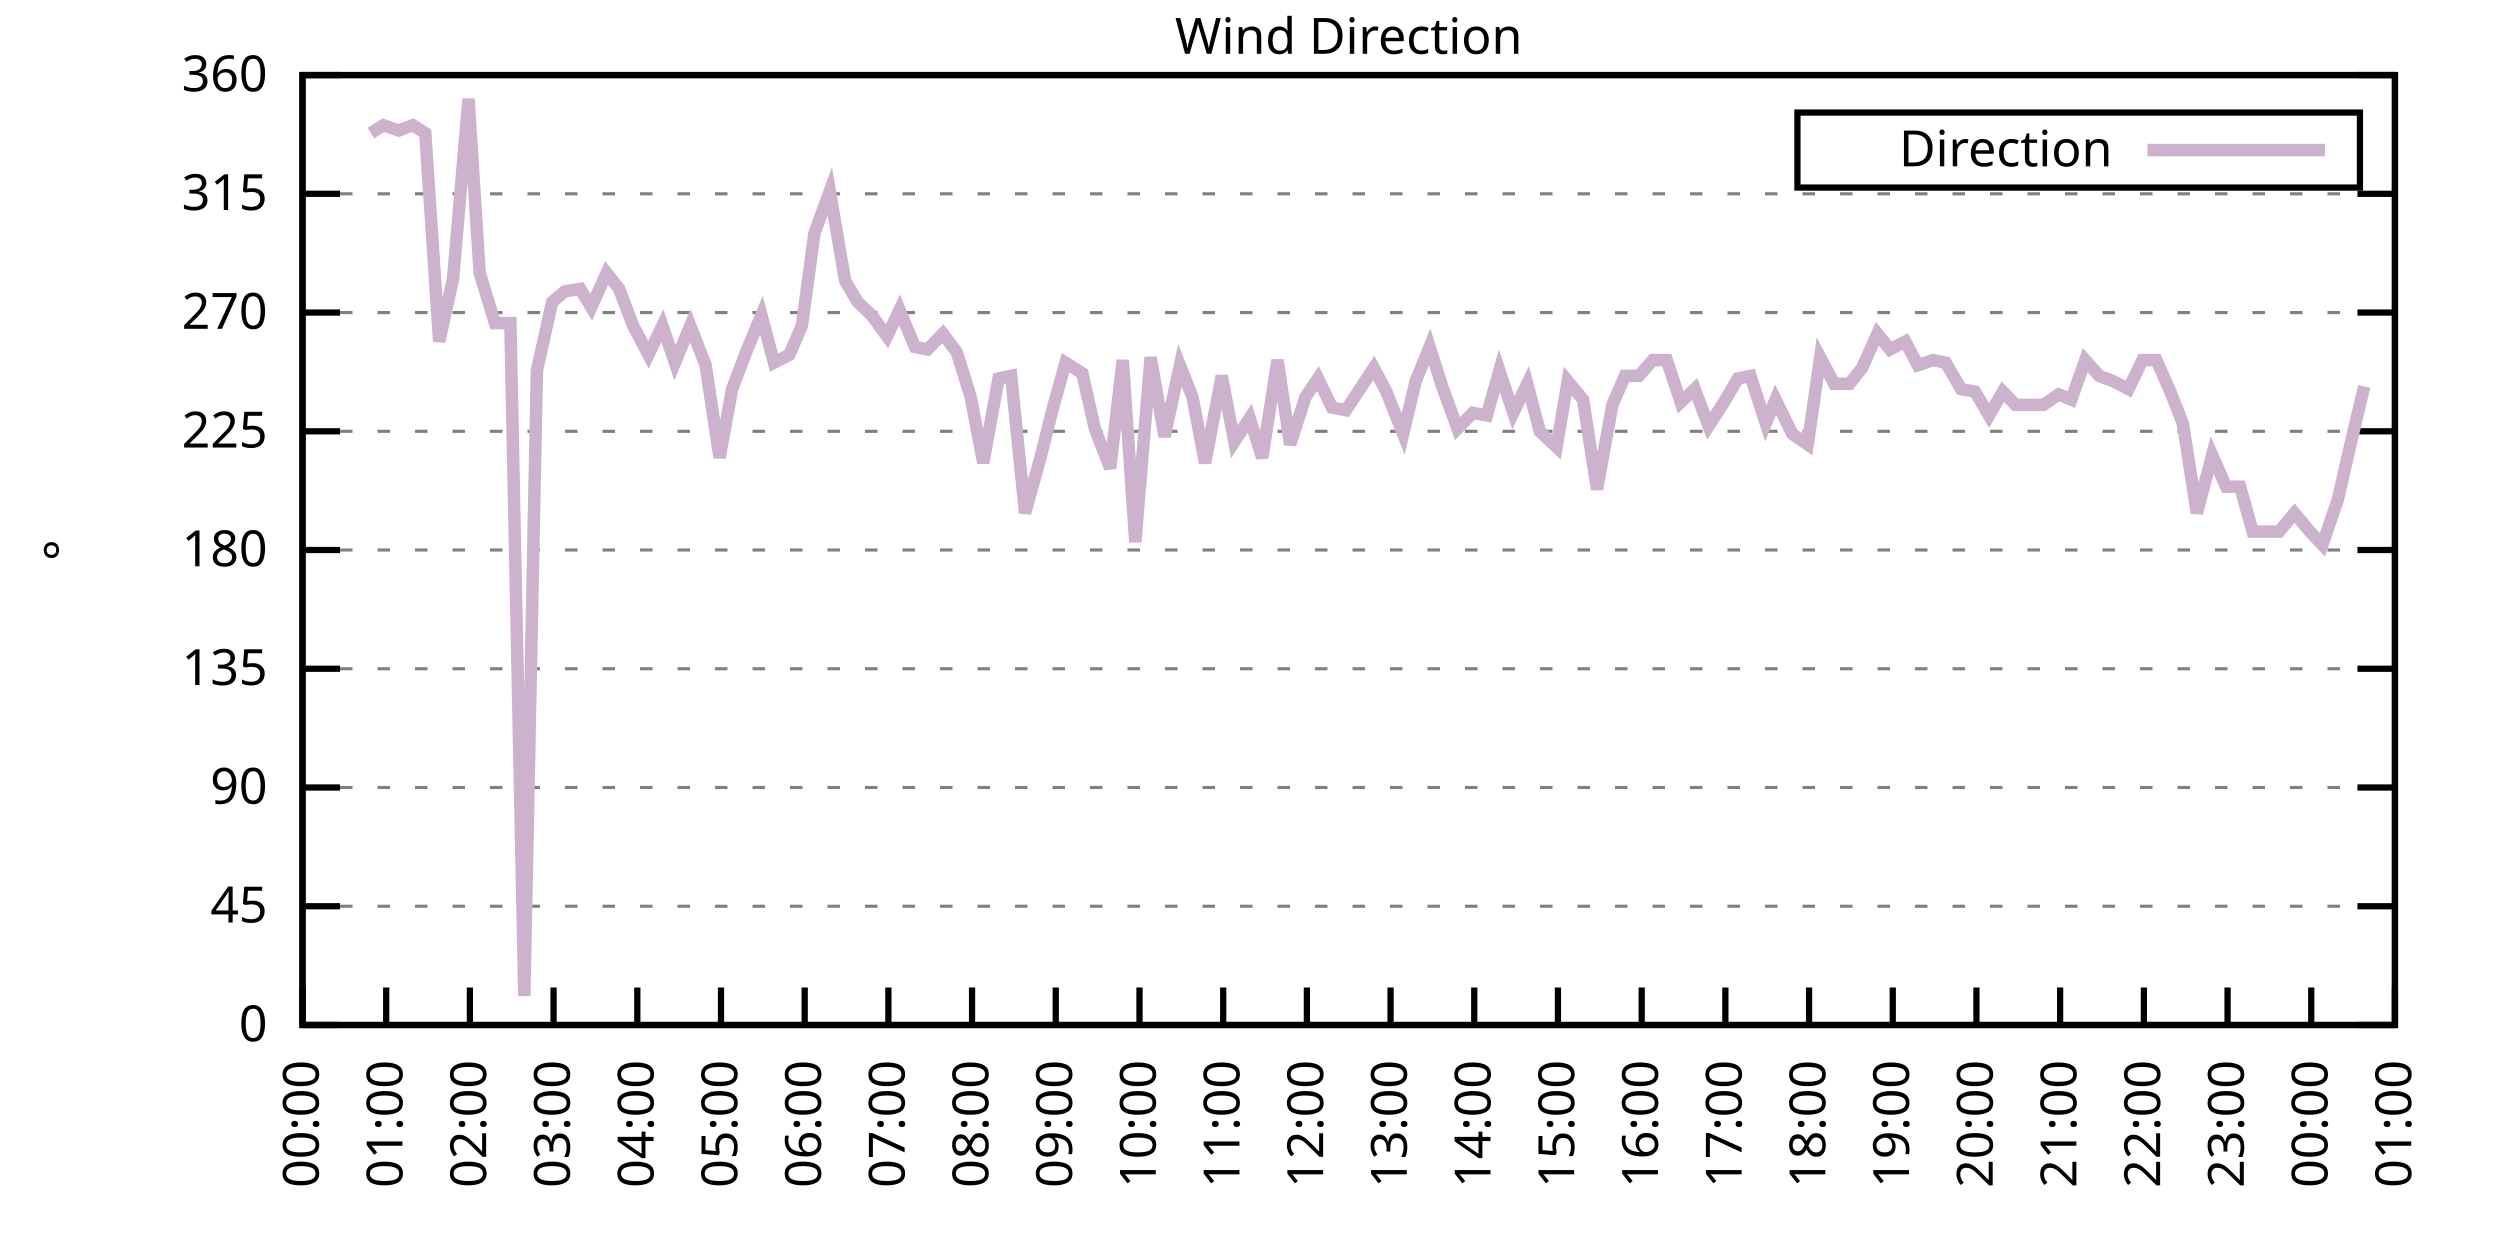
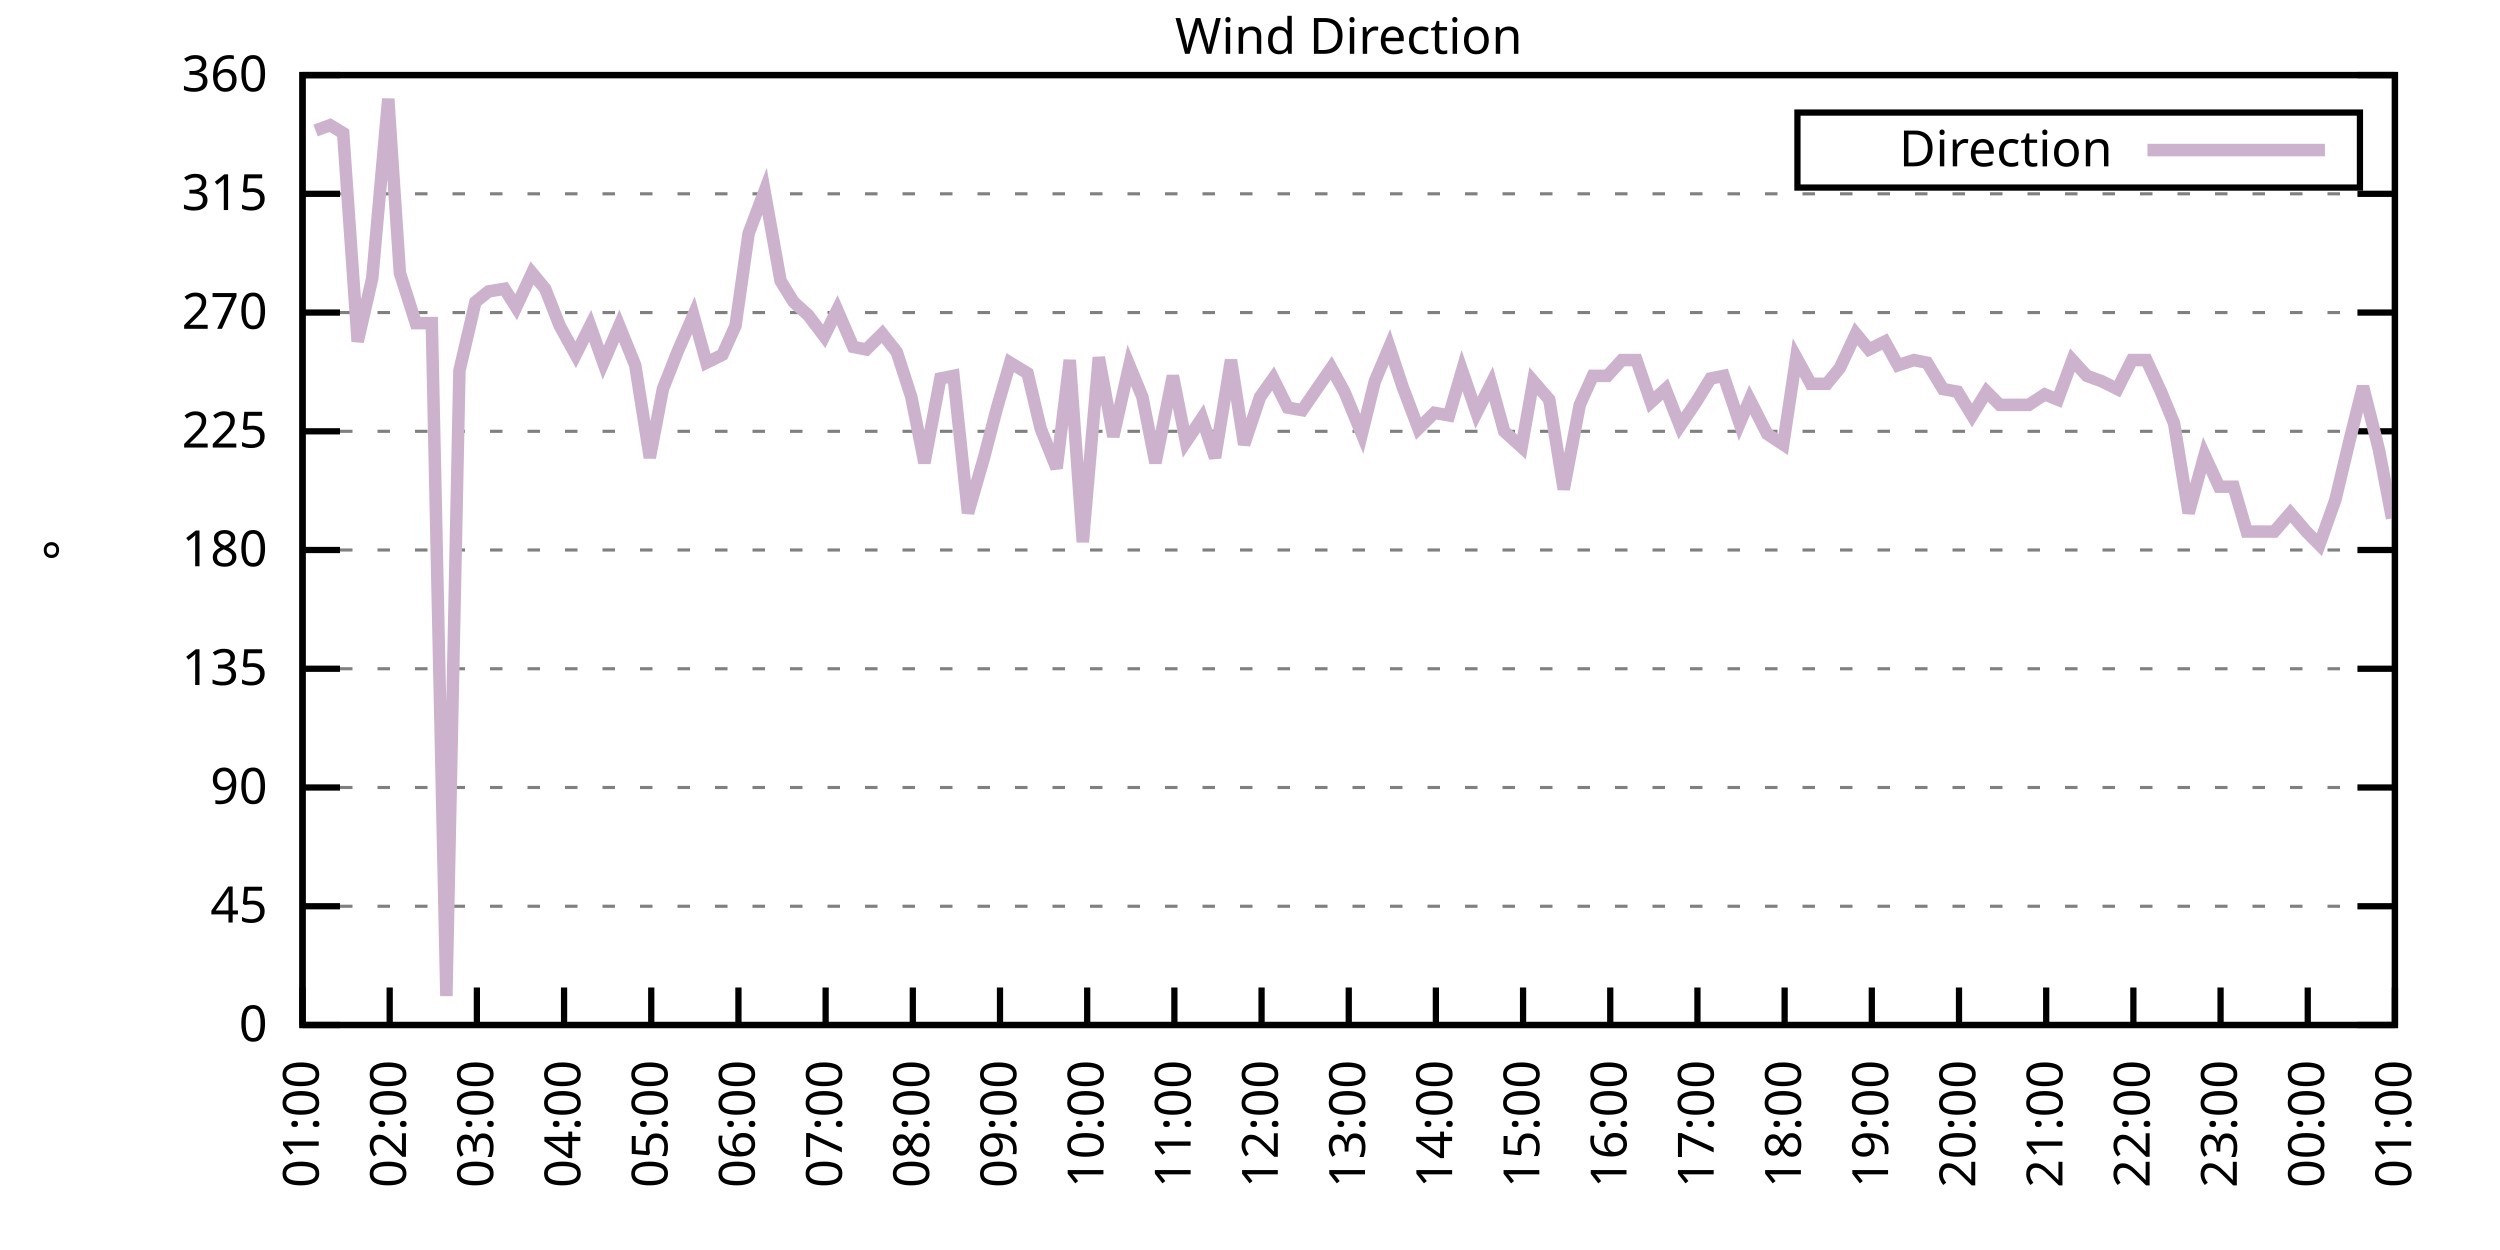
<svg xmlns="http://www.w3.org/2000/svg" xmlns:xlink="http://www.w3.org/1999/xlink" width="400" height="200" viewBox="0 0 400 200">
  <g id="gnuplot_canvas">
    <rect x="0" y="0" width="400" height="200" fill="none" />
    <defs>
      <circle id="gpDot" r="0.5" stroke-width="0.5" stroke="currentColor" />
      <path id="gpPt0" stroke-width="0.333" stroke="currentColor" d="M-1,0 h2 M0,-1 v2" />
      <path id="gpPt1" stroke-width="0.333" stroke="currentColor" d="M-1,-1 L1,1 M1,-1 L-1,1" />
      <path id="gpPt2" stroke-width="0.333" stroke="currentColor" d="M-1,0 L1,0 M0,-1 L0,1 M-1,-1 L1,1 M-1,1 L1,-1" />
      <rect id="gpPt3" stroke-width="0.333" stroke="currentColor" x="-1" y="-1" width="2" height="2" />
      <rect id="gpPt4" stroke-width="0.333" stroke="currentColor" fill="currentColor" x="-1" y="-1" width="2" height="2" />
      <circle id="gpPt5" stroke-width="0.333" stroke="currentColor" cx="0" cy="0" r="1" />
      <use xlink:href="#gpPt5" id="gpPt6" fill="currentColor" stroke="none" />
      <path id="gpPt7" stroke-width="0.333" stroke="currentColor" d="M0,-1.33 L-1.33,0.67 L1.33,0.67 z" />
      <use xlink:href="#gpPt7" id="gpPt8" fill="currentColor" stroke="none" />
      <use xlink:href="#gpPt7" id="gpPt9" stroke="currentColor" transform="rotate(180)" />
      <use xlink:href="#gpPt9" id="gpPt10" fill="currentColor" stroke="none" />
      <use xlink:href="#gpPt3" id="gpPt11" stroke="currentColor" transform="rotate(45)" />
      <use xlink:href="#gpPt11" id="gpPt12" fill="currentColor" stroke="none" />
      <path id="gpPt13" stroke-width="0.333" stroke="currentColor" d="M0,1.330 L1.265,0.411 L0.782,-1.067 L-0.782,-1.076 L-1.265,0.411 z" />
      <use xlink:href="#gpPt13" id="gpPt14" fill="currentColor" stroke="none" />
      <filter id="textbox" filterUnits="objectBoundingBox" x="0" y="0" height="1" width="1">
        <feFlood flood-color="white" flood-opacity="1" result="bgnd" />
        <feComposite in="SourceGraphic" in2="bgnd" operator="atop" />
      </filter>
      <filter id="greybox" filterUnits="objectBoundingBox" x="0" y="0" height="1" width="1">
        <feFlood flood-color="lightgrey" flood-opacity="1" result="grey" />
        <feComposite in="SourceGraphic" in2="grey" operator="atop" />
      </filter>
    </defs>
    <g fill="none" color="white" stroke="currentColor" stroke-width="1.00" stroke-linecap="butt" stroke-linejoin="miter">
</g>
    <g fill="none" color="black" stroke="currentColor" stroke-width="1.00" stroke-linecap="butt" stroke-linejoin="miter">
      <g stroke="none" shape-rendering="crispEdges">
        <polygon fill="rgb(255, 255, 255)" points="48.40,164.00 383.18,164.00 383.18,12.02 48.40,12.02 " />
      </g>
    </g>
    <g fill="none" color="black" stroke="currentColor" stroke-width="1.00" stroke-linecap="butt" stroke-linejoin="miter">
</g>
    <g fill="none" color="black" stroke="black" stroke-width="0.50" stroke-linecap="butt" stroke-linejoin="miter">
</g>
    <g fill="none" color="gray" stroke="currentColor" stroke-width="0.50" stroke-linecap="butt" stroke-linejoin="miter">
      <path stroke="gray" stroke-dasharray="2,4" class="gridline" d="M48.40,164.00 L383.19,164.00  " />
    </g>
    <g fill="none" color="gray" stroke="gray" stroke-width="1.00" stroke-linecap="butt" stroke-linejoin="miter">
</g>
    <g fill="none" color="black" stroke="currentColor" stroke-width="1.00" stroke-linecap="butt" stroke-linejoin="miter">
      <path stroke="black" d="M48.40,164.00 L54.40,164.00 M383.19,164.00 L377.19,164.00  " />
      <g transform="translate(42.80,166.60)" stroke="none" fill="black" font-family="Sans" font-size="8.00" text-anchor="end">
        <text>
          <tspan font-family="Sans"> 0</tspan>
        </text>
      </g>
    </g>
    <g fill="none" color="black" stroke="currentColor" stroke-width="1.00" stroke-linecap="butt" stroke-linejoin="miter">
</g>
    <g fill="none" color="black" stroke="black" stroke-width="0.50" stroke-linecap="butt" stroke-linejoin="miter">
</g>
    <g fill="none" color="gray" stroke="currentColor" stroke-width="0.50" stroke-linecap="butt" stroke-linejoin="miter">
      <path stroke="gray" stroke-dasharray="2,4" class="gridline" d="M48.40,145.00 L383.19,145.00  " />
    </g>
    <g fill="none" color="gray" stroke="gray" stroke-width="1.00" stroke-linecap="butt" stroke-linejoin="miter">
</g>
    <g fill="none" color="black" stroke="currentColor" stroke-width="1.00" stroke-linecap="butt" stroke-linejoin="miter">
      <path stroke="black" d="M48.40,145.00 L54.40,145.00 M383.19,145.00 L377.19,145.00  " />
      <g transform="translate(42.80,147.60)" stroke="none" fill="black" font-family="Sans" font-size="8.00" text-anchor="end">
        <text>
          <tspan font-family="Sans"> 45</tspan>
        </text>
      </g>
    </g>
    <g fill="none" color="black" stroke="currentColor" stroke-width="1.00" stroke-linecap="butt" stroke-linejoin="miter">
</g>
    <g fill="none" color="black" stroke="black" stroke-width="0.50" stroke-linecap="butt" stroke-linejoin="miter">
</g>
    <g fill="none" color="gray" stroke="currentColor" stroke-width="0.50" stroke-linecap="butt" stroke-linejoin="miter">
      <path stroke="gray" stroke-dasharray="2,4" class="gridline" d="M48.40,126.00 L383.19,126.00  " />
    </g>
    <g fill="none" color="gray" stroke="gray" stroke-width="1.00" stroke-linecap="butt" stroke-linejoin="miter">
</g>
    <g fill="none" color="black" stroke="currentColor" stroke-width="1.00" stroke-linecap="butt" stroke-linejoin="miter">
      <path stroke="black" d="M48.40,126.00 L54.40,126.00 M383.19,126.00 L377.19,126.00  " />
      <g transform="translate(42.80,128.60)" stroke="none" fill="black" font-family="Sans" font-size="8.00" text-anchor="end">
        <text>
          <tspan font-family="Sans"> 90</tspan>
        </text>
      </g>
    </g>
    <g fill="none" color="black" stroke="currentColor" stroke-width="1.00" stroke-linecap="butt" stroke-linejoin="miter">
</g>
    <g fill="none" color="black" stroke="black" stroke-width="0.50" stroke-linecap="butt" stroke-linejoin="miter">
</g>
    <g fill="none" color="gray" stroke="currentColor" stroke-width="0.50" stroke-linecap="butt" stroke-linejoin="miter">
      <path stroke="gray" stroke-dasharray="2,4" class="gridline" d="M48.40,107.00 L383.19,107.00  " />
    </g>
    <g fill="none" color="gray" stroke="gray" stroke-width="1.00" stroke-linecap="butt" stroke-linejoin="miter">
</g>
    <g fill="none" color="black" stroke="currentColor" stroke-width="1.00" stroke-linecap="butt" stroke-linejoin="miter">
      <path stroke="black" d="M48.40,107.00 L54.40,107.00 M383.19,107.00 L377.19,107.00  " />
      <g transform="translate(42.80,109.60)" stroke="none" fill="black" font-family="Sans" font-size="8.00" text-anchor="end">
        <text>
          <tspan font-family="Sans"> 135</tspan>
        </text>
      </g>
    </g>
    <g fill="none" color="black" stroke="currentColor" stroke-width="1.00" stroke-linecap="butt" stroke-linejoin="miter">
</g>
    <g fill="none" color="black" stroke="black" stroke-width="0.50" stroke-linecap="butt" stroke-linejoin="miter">
</g>
    <g fill="none" color="gray" stroke="currentColor" stroke-width="0.50" stroke-linecap="butt" stroke-linejoin="miter">
      <path stroke="gray" stroke-dasharray="2,4" class="gridline" d="M48.40,88.00 L383.19,88.00  " />
    </g>
    <g fill="none" color="gray" stroke="gray" stroke-width="1.00" stroke-linecap="butt" stroke-linejoin="miter">
</g>
    <g fill="none" color="black" stroke="currentColor" stroke-width="1.00" stroke-linecap="butt" stroke-linejoin="miter">
      <path stroke="black" d="M48.40,88.00 L54.40,88.00 M383.19,88.00 L377.19,88.00  " />
      <g transform="translate(42.80,90.60)" stroke="none" fill="black" font-family="Sans" font-size="8.00" text-anchor="end">
        <text>
          <tspan font-family="Sans"> 180</tspan>
        </text>
      </g>
    </g>
    <g fill="none" color="black" stroke="currentColor" stroke-width="1.00" stroke-linecap="butt" stroke-linejoin="miter">
</g>
    <g fill="none" color="black" stroke="black" stroke-width="0.50" stroke-linecap="butt" stroke-linejoin="miter">
</g>
    <g fill="none" color="gray" stroke="currentColor" stroke-width="0.50" stroke-linecap="butt" stroke-linejoin="miter">
      <path stroke="gray" stroke-dasharray="2,4" class="gridline" d="M48.40,69.01 L383.19,69.01  " />
    </g>
    <g fill="none" color="gray" stroke="gray" stroke-width="1.00" stroke-linecap="butt" stroke-linejoin="miter">
</g>
    <g fill="none" color="black" stroke="currentColor" stroke-width="1.00" stroke-linecap="butt" stroke-linejoin="miter">
      <path stroke="black" d="M48.40,69.01 L54.40,69.01 M383.19,69.01 L377.19,69.01  " />
      <g transform="translate(42.80,71.61)" stroke="none" fill="black" font-family="Sans" font-size="8.00" text-anchor="end">
        <text>
          <tspan font-family="Sans"> 225</tspan>
        </text>
      </g>
    </g>
    <g fill="none" color="black" stroke="currentColor" stroke-width="1.00" stroke-linecap="butt" stroke-linejoin="miter">
</g>
    <g fill="none" color="black" stroke="black" stroke-width="0.50" stroke-linecap="butt" stroke-linejoin="miter">
</g>
    <g fill="none" color="gray" stroke="currentColor" stroke-width="0.50" stroke-linecap="butt" stroke-linejoin="miter">
      <path stroke="gray" stroke-dasharray="2,4" class="gridline" d="M48.40,50.01 L383.19,50.01  " />
    </g>
    <g fill="none" color="gray" stroke="gray" stroke-width="1.00" stroke-linecap="butt" stroke-linejoin="miter">
</g>
    <g fill="none" color="black" stroke="currentColor" stroke-width="1.00" stroke-linecap="butt" stroke-linejoin="miter">
      <path stroke="black" d="M48.40,50.01 L54.40,50.01 M383.19,50.01 L377.19,50.01  " />
      <g transform="translate(42.80,52.61)" stroke="none" fill="black" font-family="Sans" font-size="8.00" text-anchor="end">
        <text>
          <tspan font-family="Sans"> 270</tspan>
        </text>
      </g>
    </g>
    <g fill="none" color="black" stroke="currentColor" stroke-width="1.00" stroke-linecap="butt" stroke-linejoin="miter">
</g>
    <g fill="none" color="black" stroke="black" stroke-width="0.50" stroke-linecap="butt" stroke-linejoin="miter">
</g>
    <g fill="none" color="gray" stroke="currentColor" stroke-width="0.50" stroke-linecap="butt" stroke-linejoin="miter">
      <path stroke="gray" stroke-dasharray="2,4" class="gridline" d="M48.40,31.01 L383.19,31.01  " />
    </g>
    <g fill="none" color="gray" stroke="gray" stroke-width="1.00" stroke-linecap="butt" stroke-linejoin="miter">
</g>
    <g fill="none" color="black" stroke="currentColor" stroke-width="1.00" stroke-linecap="butt" stroke-linejoin="miter">
      <path stroke="black" d="M48.40,31.01 L54.40,31.01 M383.19,31.01 L377.19,31.01  " />
      <g transform="translate(42.80,33.61)" stroke="none" fill="black" font-family="Sans" font-size="8.00" text-anchor="end">
        <text>
          <tspan font-family="Sans"> 315</tspan>
        </text>
      </g>
    </g>
    <g fill="none" color="black" stroke="currentColor" stroke-width="1.00" stroke-linecap="butt" stroke-linejoin="miter">
</g>
    <g fill="none" color="black" stroke="black" stroke-width="0.50" stroke-linecap="butt" stroke-linejoin="miter">
</g>
    <g fill="none" color="gray" stroke="currentColor" stroke-width="0.50" stroke-linecap="butt" stroke-linejoin="miter">
      <path stroke="gray" stroke-dasharray="2,4" class="gridline" d="M48.40,12.01 L383.19,12.01  " />
    </g>
    <g fill="none" color="gray" stroke="gray" stroke-width="1.00" stroke-linecap="butt" stroke-linejoin="miter">
</g>
    <g fill="none" color="black" stroke="currentColor" stroke-width="1.00" stroke-linecap="butt" stroke-linejoin="miter">
      <path stroke="black" d="M48.40,12.01 L54.40,12.01 M383.19,12.01 L377.19,12.01  " />
      <g transform="translate(42.80,14.61)" stroke="none" fill="black" font-family="Sans" font-size="8.00" text-anchor="end">
        <text>
          <tspan font-family="Sans"> 360</tspan>
        </text>
      </g>
    </g>
    <g fill="none" color="black" stroke="currentColor" stroke-width="1.00" stroke-linecap="butt" stroke-linejoin="miter">
      <path stroke="black" d="M48.40,164.00 L48.40,158.00  " />
      <g transform="translate(51.00,169.60) rotate(270.00)" stroke="none" fill="black" font-family="Sans" font-size="8.00" text-anchor="end">
        <text>
-           <tspan font-family="Sans">00:00</tspan>
-         </text>
-       </g>
-     </g>
-     <g fill="none" color="black" stroke="currentColor" stroke-width="1.00" stroke-linecap="butt" stroke-linejoin="miter">
-       <path stroke="black" d="M61.79,164.00 L61.79,158.00  " />
-       <g transform="translate(64.39,169.60) rotate(270.00)" stroke="none" fill="black" font-family="Sans" font-size="8.00" text-anchor="end">
-         <text>
          <tspan font-family="Sans">01:00</tspan>
        </text>
      </g>
    </g>
    <g fill="none" color="black" stroke="currentColor" stroke-width="1.00" stroke-linecap="butt" stroke-linejoin="miter">
-       <path stroke="black" d="M75.18,164.00 L75.18,158.00  " />
-       <g transform="translate(77.78,169.60) rotate(270.00)" stroke="none" fill="black" font-family="Sans" font-size="8.00" text-anchor="end">
+       <path stroke="black" d="M62.35,164.00 L62.35,158.00  " />
+       <g transform="translate(64.95,169.60) rotate(270.00)" stroke="none" fill="black" font-family="Sans" font-size="8.00" text-anchor="end">
        <text>
          <tspan font-family="Sans">02:00</tspan>
        </text>
      </g>
    </g>
    <g fill="none" color="black" stroke="currentColor" stroke-width="1.00" stroke-linecap="butt" stroke-linejoin="miter">
-       <path stroke="black" d="M88.57,164.00 L88.57,158.00  " />
-       <g transform="translate(91.17,169.60) rotate(270.00)" stroke="none" fill="black" font-family="Sans" font-size="8.00" text-anchor="end">
+       <path stroke="black" d="M76.30,164.00 L76.30,158.00  " />
+       <g transform="translate(78.90,169.60) rotate(270.00)" stroke="none" fill="black" font-family="Sans" font-size="8.00" text-anchor="end">
        <text>
          <tspan font-family="Sans">03:00</tspan>
        </text>
      </g>
    </g>
    <g fill="none" color="black" stroke="currentColor" stroke-width="1.00" stroke-linecap="butt" stroke-linejoin="miter">
-       <path stroke="black" d="M101.97,164.00 L101.97,158.00  " />
-       <g transform="translate(104.57,169.60) rotate(270.00)" stroke="none" fill="black" font-family="Sans" font-size="8.00" text-anchor="end">
+       <path stroke="black" d="M90.25,164.00 L90.25,158.00  " />
+       <g transform="translate(92.85,169.60) rotate(270.00)" stroke="none" fill="black" font-family="Sans" font-size="8.00" text-anchor="end">
        <text>
          <tspan font-family="Sans">04:00</tspan>
        </text>
      </g>
    </g>
    <g fill="none" color="black" stroke="currentColor" stroke-width="1.00" stroke-linecap="butt" stroke-linejoin="miter">
-       <path stroke="black" d="M115.36,164.00 L115.36,158.00  " />
-       <g transform="translate(117.96,169.60) rotate(270.00)" stroke="none" fill="black" font-family="Sans" font-size="8.00" text-anchor="end">
+       <path stroke="black" d="M104.20,164.00 L104.20,158.00  " />
+       <g transform="translate(106.80,169.60) rotate(270.00)" stroke="none" fill="black" font-family="Sans" font-size="8.00" text-anchor="end">
        <text>
          <tspan font-family="Sans">05:00</tspan>
        </text>
      </g>
    </g>
    <g fill="none" color="black" stroke="currentColor" stroke-width="1.00" stroke-linecap="butt" stroke-linejoin="miter">
-       <path stroke="black" d="M128.75,164.00 L128.75,158.00  " />
-       <g transform="translate(131.35,169.60) rotate(270.00)" stroke="none" fill="black" font-family="Sans" font-size="8.00" text-anchor="end">
+       <path stroke="black" d="M118.15,164.00 L118.15,158.00  " />
+       <g transform="translate(120.75,169.60) rotate(270.00)" stroke="none" fill="black" font-family="Sans" font-size="8.00" text-anchor="end">
        <text>
          <tspan font-family="Sans">06:00</tspan>
        </text>
      </g>
    </g>
    <g fill="none" color="black" stroke="currentColor" stroke-width="1.00" stroke-linecap="butt" stroke-linejoin="miter">
-       <path stroke="black" d="M142.14,164.00 L142.14,158.00  " />
-       <g transform="translate(144.74,169.60) rotate(270.00)" stroke="none" fill="black" font-family="Sans" font-size="8.00" text-anchor="end">
+       <path stroke="black" d="M132.10,164.00 L132.10,158.00  " />
+       <g transform="translate(134.70,169.60) rotate(270.00)" stroke="none" fill="black" font-family="Sans" font-size="8.00" text-anchor="end">
        <text>
          <tspan font-family="Sans">07:00</tspan>
        </text>
      </g>
    </g>
    <g fill="none" color="black" stroke="currentColor" stroke-width="1.00" stroke-linecap="butt" stroke-linejoin="miter">
-       <path stroke="black" d="M155.53,164.00 L155.53,158.00  " />
-       <g transform="translate(158.13,169.60) rotate(270.00)" stroke="none" fill="black" font-family="Sans" font-size="8.00" text-anchor="end">
+       <path stroke="black" d="M146.05,164.00 L146.05,158.00  " />
+       <g transform="translate(148.65,169.60) rotate(270.00)" stroke="none" fill="black" font-family="Sans" font-size="8.00" text-anchor="end">
        <text>
          <tspan font-family="Sans">08:00</tspan>
        </text>
      </g>
    </g>
    <g fill="none" color="black" stroke="currentColor" stroke-width="1.00" stroke-linecap="butt" stroke-linejoin="miter">
-       <path stroke="black" d="M168.92,164.00 L168.92,158.00  " />
-       <g transform="translate(171.52,169.60) rotate(270.00)" stroke="none" fill="black" font-family="Sans" font-size="8.00" text-anchor="end">
+       <path stroke="black" d="M160.00,164.00 L160.00,158.00  " />
+       <g transform="translate(162.60,169.60) rotate(270.00)" stroke="none" fill="black" font-family="Sans" font-size="8.00" text-anchor="end">
        <text>
          <tspan font-family="Sans">09:00</tspan>
        </text>
      </g>
    </g>
    <g fill="none" color="black" stroke="currentColor" stroke-width="1.00" stroke-linecap="butt" stroke-linejoin="miter">
-       <path stroke="black" d="M182.32,164.00 L182.32,158.00  " />
-       <g transform="translate(184.92,169.60) rotate(270.00)" stroke="none" fill="black" font-family="Sans" font-size="8.00" text-anchor="end">
+       <path stroke="black" d="M173.95,164.00 L173.95,158.00  " />
+       <g transform="translate(176.55,169.60) rotate(270.00)" stroke="none" fill="black" font-family="Sans" font-size="8.00" text-anchor="end">
        <text>
          <tspan font-family="Sans">10:00</tspan>
        </text>
      </g>
    </g>
    <g fill="none" color="black" stroke="currentColor" stroke-width="1.00" stroke-linecap="butt" stroke-linejoin="miter">
-       <path stroke="black" d="M195.71,164.00 L195.71,158.00  " />
-       <g transform="translate(198.31,169.60) rotate(270.00)" stroke="none" fill="black" font-family="Sans" font-size="8.00" text-anchor="end">
+       <path stroke="black" d="M187.90,164.00 L187.90,158.00  " />
+       <g transform="translate(190.50,169.60) rotate(270.00)" stroke="none" fill="black" font-family="Sans" font-size="8.00" text-anchor="end">
        <text>
          <tspan font-family="Sans">11:00</tspan>
        </text>
      </g>
    </g>
    <g fill="none" color="black" stroke="currentColor" stroke-width="1.00" stroke-linecap="butt" stroke-linejoin="miter">
-       <path stroke="black" d="M209.10,164.00 L209.10,158.00  " />
-       <g transform="translate(211.70,169.60) rotate(270.00)" stroke="none" fill="black" font-family="Sans" font-size="8.00" text-anchor="end">
+       <path stroke="black" d="M201.85,164.00 L201.85,158.00  " />
+       <g transform="translate(204.45,169.60) rotate(270.00)" stroke="none" fill="black" font-family="Sans" font-size="8.00" text-anchor="end">
        <text>
          <tspan font-family="Sans">12:00</tspan>
        </text>
      </g>
    </g>
    <g fill="none" color="black" stroke="currentColor" stroke-width="1.00" stroke-linecap="butt" stroke-linejoin="miter">
-       <path stroke="black" d="M222.49,164.00 L222.49,158.00  " />
-       <g transform="translate(225.09,169.60) rotate(270.00)" stroke="none" fill="black" font-family="Sans" font-size="8.00" text-anchor="end">
+       <path stroke="black" d="M215.80,164.00 L215.80,158.00  " />
+       <g transform="translate(218.40,169.60) rotate(270.00)" stroke="none" fill="black" font-family="Sans" font-size="8.00" text-anchor="end">
        <text>
          <tspan font-family="Sans">13:00</tspan>
        </text>
      </g>
    </g>
    <g fill="none" color="black" stroke="currentColor" stroke-width="1.00" stroke-linecap="butt" stroke-linejoin="miter">
-       <path stroke="black" d="M235.88,164.00 L235.88,158.00  " />
-       <g transform="translate(238.48,169.60) rotate(270.00)" stroke="none" fill="black" font-family="Sans" font-size="8.00" text-anchor="end">
+       <path stroke="black" d="M229.74,164.00 L229.74,158.00  " />
+       <g transform="translate(232.34,169.60) rotate(270.00)" stroke="none" fill="black" font-family="Sans" font-size="8.00" text-anchor="end">
        <text>
          <tspan font-family="Sans">14:00</tspan>
        </text>
      </g>
    </g>
    <g fill="none" color="black" stroke="currentColor" stroke-width="1.00" stroke-linecap="butt" stroke-linejoin="miter">
-       <path stroke="black" d="M249.27,164.00 L249.27,158.00  " />
-       <g transform="translate(251.87,169.60) rotate(270.00)" stroke="none" fill="black" font-family="Sans" font-size="8.00" text-anchor="end">
+       <path stroke="black" d="M243.69,164.00 L243.69,158.00  " />
+       <g transform="translate(246.29,169.60) rotate(270.00)" stroke="none" fill="black" font-family="Sans" font-size="8.00" text-anchor="end">
        <text>
          <tspan font-family="Sans">15:00</tspan>
        </text>
      </g>
    </g>
    <g fill="none" color="black" stroke="currentColor" stroke-width="1.00" stroke-linecap="butt" stroke-linejoin="miter">
-       <path stroke="black" d="M262.67,164.00 L262.67,158.00  " />
-       <g transform="translate(265.27,169.60) rotate(270.00)" stroke="none" fill="black" font-family="Sans" font-size="8.00" text-anchor="end">
+       <path stroke="black" d="M257.64,164.00 L257.64,158.00  " />
+       <g transform="translate(260.24,169.60) rotate(270.00)" stroke="none" fill="black" font-family="Sans" font-size="8.00" text-anchor="end">
        <text>
          <tspan font-family="Sans">16:00</tspan>
        </text>
      </g>
    </g>
    <g fill="none" color="black" stroke="currentColor" stroke-width="1.00" stroke-linecap="butt" stroke-linejoin="miter">
-       <path stroke="black" d="M276.06,164.00 L276.06,158.00  " />
-       <g transform="translate(278.66,169.60) rotate(270.00)" stroke="none" fill="black" font-family="Sans" font-size="8.00" text-anchor="end">
+       <path stroke="black" d="M271.59,164.00 L271.59,158.00  " />
+       <g transform="translate(274.19,169.60) rotate(270.00)" stroke="none" fill="black" font-family="Sans" font-size="8.00" text-anchor="end">
        <text>
          <tspan font-family="Sans">17:00</tspan>
        </text>
      </g>
    </g>
    <g fill="none" color="black" stroke="currentColor" stroke-width="1.00" stroke-linecap="butt" stroke-linejoin="miter">
-       <path stroke="black" d="M289.45,164.00 L289.45,158.00  " />
-       <g transform="translate(292.05,169.60) rotate(270.00)" stroke="none" fill="black" font-family="Sans" font-size="8.00" text-anchor="end">
+       <path stroke="black" d="M285.54,164.00 L285.54,158.00  " />
+       <g transform="translate(288.14,169.60) rotate(270.00)" stroke="none" fill="black" font-family="Sans" font-size="8.00" text-anchor="end">
        <text>
          <tspan font-family="Sans">18:00</tspan>
        </text>
      </g>
    </g>
    <g fill="none" color="black" stroke="currentColor" stroke-width="1.00" stroke-linecap="butt" stroke-linejoin="miter">
-       <path stroke="black" d="M302.84,164.00 L302.84,158.00  " />
-       <g transform="translate(305.44,169.60) rotate(270.00)" stroke="none" fill="black" font-family="Sans" font-size="8.00" text-anchor="end">
+       <path stroke="black" d="M299.49,164.00 L299.49,158.00  " />
+       <g transform="translate(302.09,169.60) rotate(270.00)" stroke="none" fill="black" font-family="Sans" font-size="8.00" text-anchor="end">
        <text>
          <tspan font-family="Sans">19:00</tspan>
        </text>
      </g>
    </g>
    <g fill="none" color="black" stroke="currentColor" stroke-width="1.00" stroke-linecap="butt" stroke-linejoin="miter">
-       <path stroke="black" d="M316.23,164.00 L316.23,158.00  " />
-       <g transform="translate(318.83,169.60) rotate(270.00)" stroke="none" fill="black" font-family="Sans" font-size="8.00" text-anchor="end">
+       <path stroke="black" d="M313.44,164.00 L313.44,158.00  " />
+       <g transform="translate(316.04,169.60) rotate(270.00)" stroke="none" fill="black" font-family="Sans" font-size="8.00" text-anchor="end">
        <text>
          <tspan font-family="Sans">20:00</tspan>
        </text>
      </g>
    </g>
    <g fill="none" color="black" stroke="currentColor" stroke-width="1.00" stroke-linecap="butt" stroke-linejoin="miter">
-       <path stroke="black" d="M329.62,164.00 L329.62,158.00  " />
-       <g transform="translate(332.22,169.60) rotate(270.00)" stroke="none" fill="black" font-family="Sans" font-size="8.00" text-anchor="end">
+       <path stroke="black" d="M327.39,164.00 L327.39,158.00  " />
+       <g transform="translate(329.99,169.60) rotate(270.00)" stroke="none" fill="black" font-family="Sans" font-size="8.00" text-anchor="end">
        <text>
          <tspan font-family="Sans">21:00</tspan>
        </text>
      </g>
    </g>
    <g fill="none" color="black" stroke="currentColor" stroke-width="1.00" stroke-linecap="butt" stroke-linejoin="miter">
-       <path stroke="black" d="M343.02,164.00 L343.02,158.00  " />
-       <g transform="translate(345.62,169.60) rotate(270.00)" stroke="none" fill="black" font-family="Sans" font-size="8.00" text-anchor="end">
+       <path stroke="black" d="M341.34,164.00 L341.34,158.00  " />
+       <g transform="translate(343.94,169.60) rotate(270.00)" stroke="none" fill="black" font-family="Sans" font-size="8.00" text-anchor="end">
        <text>
          <tspan font-family="Sans">22:00</tspan>
        </text>
      </g>
    </g>
    <g fill="none" color="black" stroke="currentColor" stroke-width="1.00" stroke-linecap="butt" stroke-linejoin="miter">
-       <path stroke="black" d="M356.41,164.00 L356.41,158.00  " />
-       <g transform="translate(359.01,169.60) rotate(270.00)" stroke="none" fill="black" font-family="Sans" font-size="8.00" text-anchor="end">
+       <path stroke="black" d="M355.29,164.00 L355.29,158.00  " />
+       <g transform="translate(357.89,169.60) rotate(270.00)" stroke="none" fill="black" font-family="Sans" font-size="8.00" text-anchor="end">
        <text>
          <tspan font-family="Sans">23:00</tspan>
        </text>
      </g>
    </g>
    <g fill="none" color="black" stroke="currentColor" stroke-width="1.00" stroke-linecap="butt" stroke-linejoin="miter">
-       <path stroke="black" d="M369.80,164.00 L369.80,158.00  " />
-       <g transform="translate(372.40,169.60) rotate(270.00)" stroke="none" fill="black" font-family="Sans" font-size="8.00" text-anchor="end">
+       <path stroke="black" d="M369.24,164.00 L369.24,158.00  " />
+       <g transform="translate(371.84,169.60) rotate(270.00)" stroke="none" fill="black" font-family="Sans" font-size="8.00" text-anchor="end">
        <text>
          <tspan font-family="Sans">00:00</tspan>
        </text>
      </g>
    </g>
    <g fill="none" color="black" stroke="currentColor" stroke-width="1.00" stroke-linecap="butt" stroke-linejoin="miter">
      <path stroke="black" d="M383.19,164.00 L383.19,158.00  " />
      <g transform="translate(385.79,169.60) rotate(270.00)" stroke="none" fill="black" font-family="Sans" font-size="8.00" text-anchor="end">
        <text>
          <tspan font-family="Sans">01:00</tspan>
        </text>
      </g>
    </g>
    <g fill="none" color="black" stroke="currentColor" stroke-width="1.00" stroke-linecap="butt" stroke-linejoin="miter">
</g>
    <g fill="none" color="black" stroke="currentColor" stroke-width="1.00" stroke-linecap="butt" stroke-linejoin="miter">
      <path stroke="black" d="M48.40,12.01 L48.40,164.00 L383.19,164.00 L383.19,12.01 L48.40,12.01 Z  " />
    </g>
    <g fill="none" color="black" stroke="currentColor" stroke-width="1.00" stroke-linecap="butt" stroke-linejoin="miter">
</g>
    <g fill="none" color="black" stroke="currentColor" stroke-width="1.00" stroke-linecap="butt" stroke-linejoin="miter">
      <path stroke="black" d="M287.59,30.01 L287.59,18.01 L377.59,18.01 L377.59,30.01 L287.59,30.01 Z  " />
    </g>
    <g id="Wind_direction_plot_1">
      <g fill="none" color="white" stroke="black" stroke-width="2.00" stroke-linecap="butt" stroke-linejoin="miter">
</g>
      <g fill="none" color="black" stroke="currentColor" stroke-width="2.00" stroke-linecap="butt" stroke-linejoin="miter">
        <g transform="translate(337.99,26.61)" stroke="none" fill="black" font-family="Sans" font-size="8.00" text-anchor="end">
          <text>
            <tspan font-family="Sans">Direction</tspan>
          </text>
        </g>
      </g>
      <g fill="none" color="black" stroke="currentColor" stroke-width="2.00" stroke-linecap="butt" stroke-linejoin="miter">
-         <path stroke="rgb(204, 178, 204)" d="M343.59,24.01 L371.99,24.01 M59.34,21.30 L61.35,20.03 L63.80,20.88 L66.03,20.03 L68.04,21.30 L70.27,54.65   L72.50,44.52 L74.96,15.81 L76.75,43.67 L79.20,51.70 L81.66,51.70 L83.89,159.36 L85.90,59.30 L88.35,48.32   L90.36,46.63 L92.82,46.21 L94.60,49.16 L97.06,43.67 L99.06,46.21 L101.30,52.12 L103.75,56.76 L105.98,52.12   L107.99,58.03 L110.45,52.12 L112.90,58.45 L115.13,73.23 L117.14,62.25 L119.38,56.34 L121.83,50.43 L123.84,58.03   L126.29,56.76 L128.30,52.12 L130.31,37.34 L132.77,30.59 L135.22,44.94 L137.23,48.32 L139.46,50.43 L141.92,53.81   L143.93,49.59 L146.38,55.50 L148.39,55.92 L150.85,53.39 L153.08,56.34 L155.31,63.52 L157.32,74.07 L159.77,60.56   L161.78,60.14 L164.01,82.09 L166.47,73.23 L168.48,65.21 L170.49,58.03 L173.17,59.72 L175.17,68.58 L177.63,74.92   L179.64,57.61 L181.65,86.74 L184.10,57.18 L186.33,69.85 L188.79,58.45 L190.80,63.52 L192.81,74.07 L195.48,60.14   L197.49,70.70 L199.95,66.90 L201.96,73.23 L204.41,57.61 L206.42,71.12 L208.88,63.52 L210.88,60.56 L213.12,65.21   L215.35,65.63 L217.58,62.25 L219.81,58.87 L221.82,62.67 L224.50,69.43 L226.51,60.98 L228.74,55.50 L230.75,61.83   L233.20,68.58 L235.66,66.05 L237.89,66.47 L239.90,59.30 L242.13,66.05 L244.36,61.41 L246.37,69.01 L249.05,71.54   L250.84,60.98 L253.29,63.94 L255.52,78.29 L257.98,64.78 L259.99,60.14 L262.22,60.14 L264.45,57.61 L266.68,57.61   L268.92,64.36 L271.15,62.25 L273.38,68.16 L275.83,64.36 L278.07,60.56 L280.07,60.14 L282.53,67.74 L284.09,63.94   L286.77,69.43 L289.23,71.12 L291.23,57.18 L293.47,61.41 L295.92,61.41 L297.93,58.87 L300.39,53.39 L302.39,55.92   L304.85,54.65 L306.86,58.45 L309.31,57.61 L311.32,58.03 L313.78,62.25 L316.01,62.67 L318.24,66.47 L320.47,62.67   L322.48,64.78 L324.94,64.78 L326.95,64.78 L329.40,63.10 L331.41,63.94 L333.64,57.61 L335.87,60.14 L338.10,60.98   L340.56,62.25 L342.79,57.61 L345.02,57.61 L347.26,62.67 L349.26,67.74 L351.50,82.09 L353.95,72.81 L356.18,77.87   L358.42,77.87 L360.42,85.05 L362.88,85.05 L364.66,85.05 L367.12,82.09 L369.58,85.05 L371.58,87.16 L374.04,79.98   L376.27,70.27 L378.28,61.83  " />
+         <path stroke="rgb(204, 178, 204)" d="M343.59,24.01 L371.99,24.01 M50.49,20.88 L52.82,20.03 L54.91,21.30 L57.23,54.65 L59.56,44.52 L62.12,15.81   L63.98,43.67 L66.53,51.70 L69.09,51.70 L71.42,159.36 L73.51,59.30 L76.07,48.32 L78.16,46.63 L80.72,46.21   L82.58,49.16 L85.13,43.67 L87.23,46.21 L89.55,52.12 L92.11,56.76 L94.43,52.12 L96.53,58.03 L99.08,52.12   L101.64,58.45 L103.97,73.23 L106.06,62.25 L108.38,56.34 L110.94,50.43 L113.03,58.03 L115.59,56.76 L117.68,52.12   L119.78,37.34 L122.33,30.59 L124.89,44.94 L126.98,48.32 L129.31,50.43 L131.87,53.81 L133.96,49.59 L136.51,55.50   L138.61,55.92 L141.16,53.39 L143.49,56.34 L145.81,63.52 L147.91,74.07 L150.46,60.56 L152.56,60.14 L154.88,82.09   L157.44,73.23 L159.53,65.21 L161.62,58.03 L164.41,59.72 L166.51,68.58 L169.06,74.92 L171.16,57.61 L173.25,86.74   L175.81,57.18 L178.13,69.85 L180.69,58.45 L182.78,63.52 L184.87,74.07 L187.66,60.14 L189.76,70.70 L192.31,66.90   L194.41,73.23 L196.96,57.61 L199.06,71.12 L201.61,63.52 L203.71,60.56 L206.03,65.21 L208.36,65.63 L210.68,62.25   L213.01,58.87 L215.10,62.67 L217.89,69.43 L219.98,60.98 L222.30,55.50 L224.40,61.83 L226.95,68.58 L229.51,66.05   L231.84,66.47 L233.93,59.30 L236.25,66.05 L238.58,61.41 L240.67,69.01 L243.46,71.54 L245.32,60.98 L247.88,63.94   L250.20,78.29 L252.76,64.78 L254.85,60.14 L257.18,60.14 L259.50,57.61 L261.83,57.61 L264.15,64.36 L266.48,62.25   L268.80,68.16 L271.36,64.36 L273.69,60.56 L275.78,60.14 L278.34,67.74 L279.96,63.94 L282.75,69.43 L285.31,71.12   L287.40,57.18 L289.73,61.41 L292.29,61.41 L294.38,58.87 L296.94,53.39 L299.03,55.92 L301.58,54.65 L303.68,58.45   L306.23,57.61 L308.33,58.03 L310.88,62.25 L313.21,62.67 L315.53,66.47 L317.86,62.67 L319.95,64.78 L322.51,64.78   L324.60,64.78 L327.16,63.10 L329.25,63.94 L331.58,57.61 L333.90,60.14 L336.23,60.98 L338.78,62.25 L341.11,57.61   L343.43,57.61 L345.76,62.67 L347.85,67.74 L350.18,82.09 L352.73,72.81 L355.06,77.87 L357.38,77.87 L359.48,85.05   L362.03,85.05 L363.89,85.05 L366.45,82.09 L369.01,85.05 L371.10,87.16 L373.66,79.98 L375.98,70.27 L378.08,61.83   L380.63,71.96 L382.73,82.94  " />
      </g>
    </g>
    <g fill="none" color="black" stroke="currentColor" stroke-width="2.00" stroke-linecap="butt" stroke-linejoin="miter">
</g>
    <g fill="none" color="black" stroke="black" stroke-width="1.00" stroke-linecap="butt" stroke-linejoin="miter">
</g>
    <g fill="none" color="black" stroke="currentColor" stroke-width="1.00" stroke-linecap="butt" stroke-linejoin="miter">
      <path stroke="black" d="M48.40,12.01 L48.40,164.00 L383.19,164.00 L383.19,12.01 L48.40,12.01 Z  " />
      <g transform="translate(12.80,88.01) rotate(270.00)" stroke="none" fill="black" font-family="Sans" font-size="8.00" text-anchor="middle">
        <text>
          <tspan font-family="Sans">°</tspan>
        </text>
      </g>
    </g>
    <g fill="none" color="black" stroke="currentColor" stroke-width="1.00" stroke-linecap="butt" stroke-linejoin="miter">
</g>
    <g fill="none" color="black" stroke="currentColor" stroke-width="1.00" stroke-linecap="butt" stroke-linejoin="miter">
      <g transform="translate(215.79,8.61)" stroke="none" fill="black" font-family="Sans" font-size="8.00" text-anchor="middle">
        <text>
          <tspan font-family="Sans">Wind Direction</tspan>
        </text>
      </g>
    </g>
    <g fill="none" color="black" stroke="currentColor" stroke-width="1.00" stroke-linecap="butt" stroke-linejoin="miter">
</g>
  </g>
</svg>
